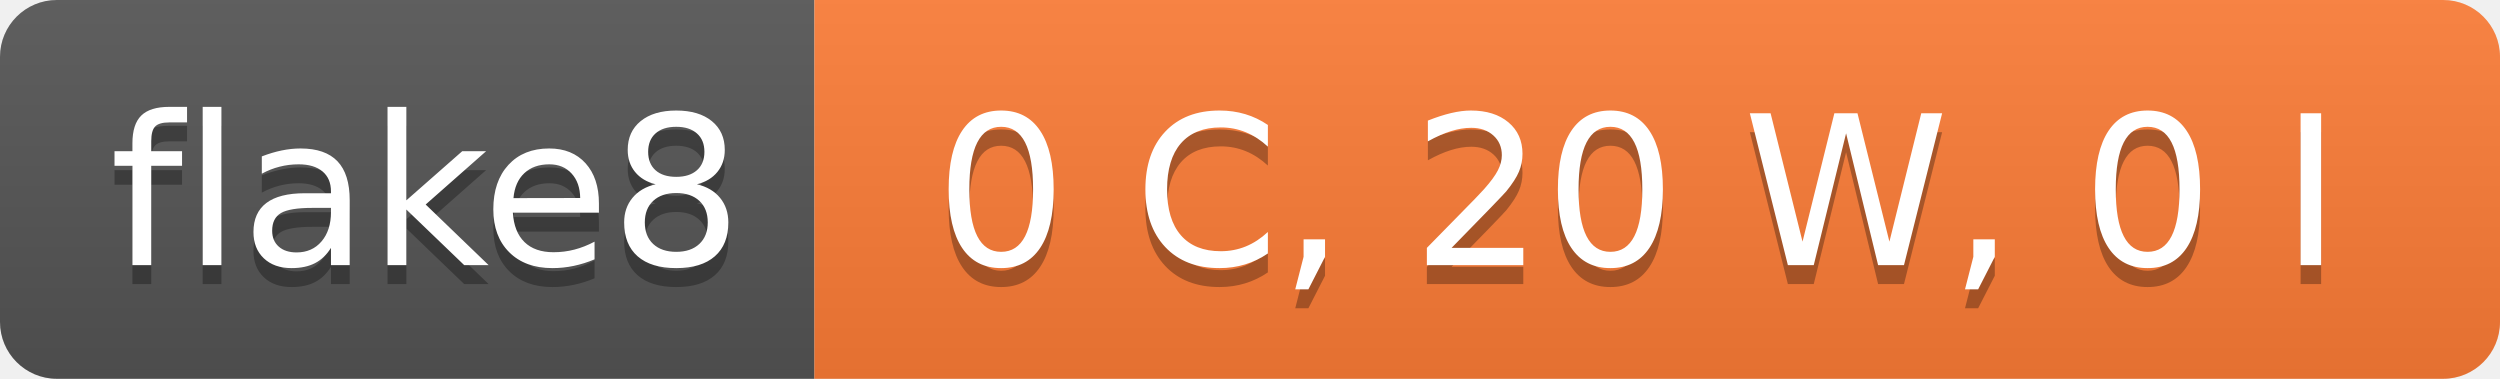
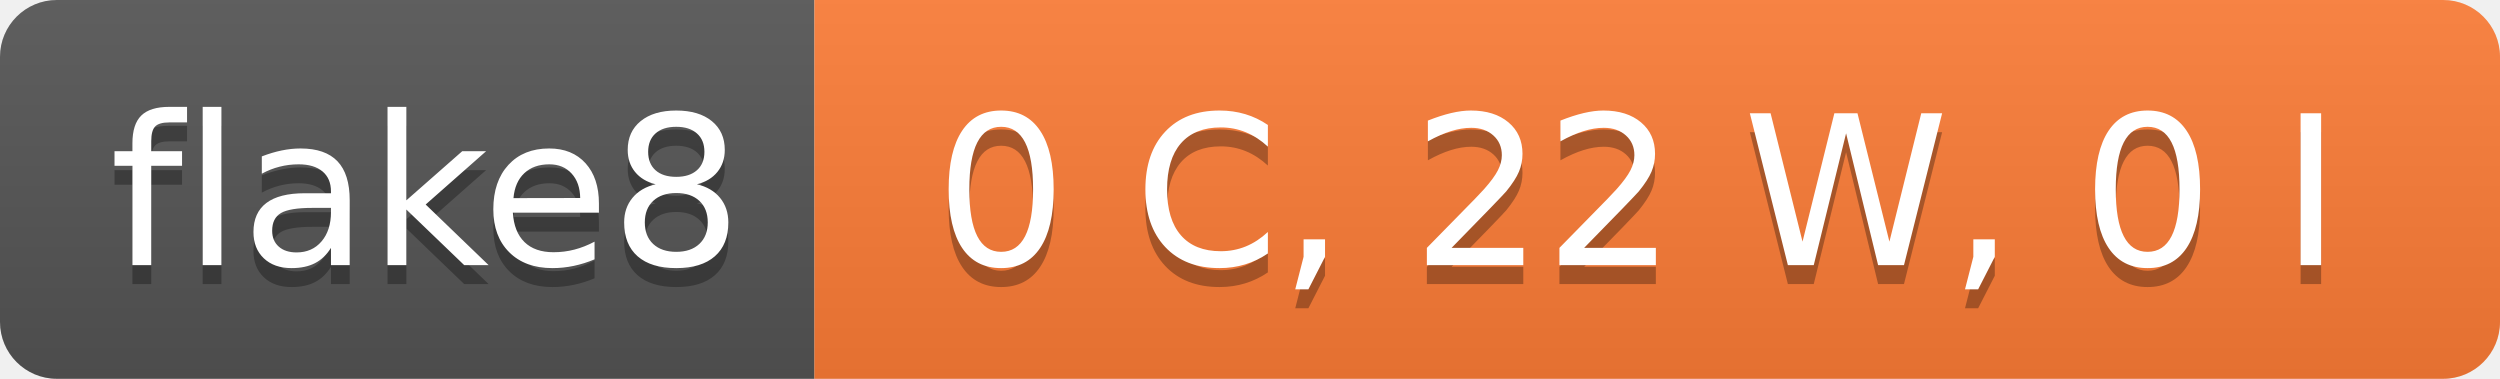
- <svg xmlns="http://www.w3.org/2000/svg" width="132" height="20" role="img" aria-label="flake8: 0 C, 20 W, 0 I">
+ <svg xmlns="http://www.w3.org/2000/svg" width="132" height="20" role="img" aria-label="flake8: 0 C, 22 W, 0 I">
  <linearGradient id="s" x2="0" y2="100%">
    <stop offset="0" stop-color="#bbb" stop-opacity=".1" />
    <stop offset="1" stop-opacity=".1" />
  </linearGradient>
  <clipPath id="r">
    <rect width="132" height="20" rx="3" fill="#fff" />
  </clipPath>
  <g clip-path="url(#r)">
    <rect width="43" height="20" fill="#555" />
    <rect x="43" width="89" height="20" fill="#fe7d37" />
    <rect width="132" height="20" fill="url(#s)" />
  </g>
  <g fill="#fff" text-anchor="middle" font-family="Verdana,Geneva,DejaVu Sans,sans-serif" text-rendering="geometricPrecision" font-size="110">
    <text aria-hidden="true" x="225" y="150" fill="#010101" fill-opacity=".3" transform="scale(.1)" textLength="330">flake8</text>
    <text x="225" y="140" transform="scale(.1)" fill="#fff" textLength="330">flake8</text>
-     <text aria-hidden="true" x="865" y="150" fill="#010101" fill-opacity=".3" transform="scale(.1)" textLength="790">0 C, 20 W, 0 I</text>
-     <text x="865" y="140" transform="scale(.1)" fill="#fff" textLength="790">0 C, 20 W, 0 I</text>
+     <text aria-hidden="true" x="865" y="150" fill="#010101" fill-opacity=".3" transform="scale(.1)" textLength="790">0 C, 22 W, 0 I</text>
+     <text x="865" y="140" transform="scale(.1)" fill="#fff" textLength="790">0 C, 22 W, 0 I</text>
  </g>
</svg>
